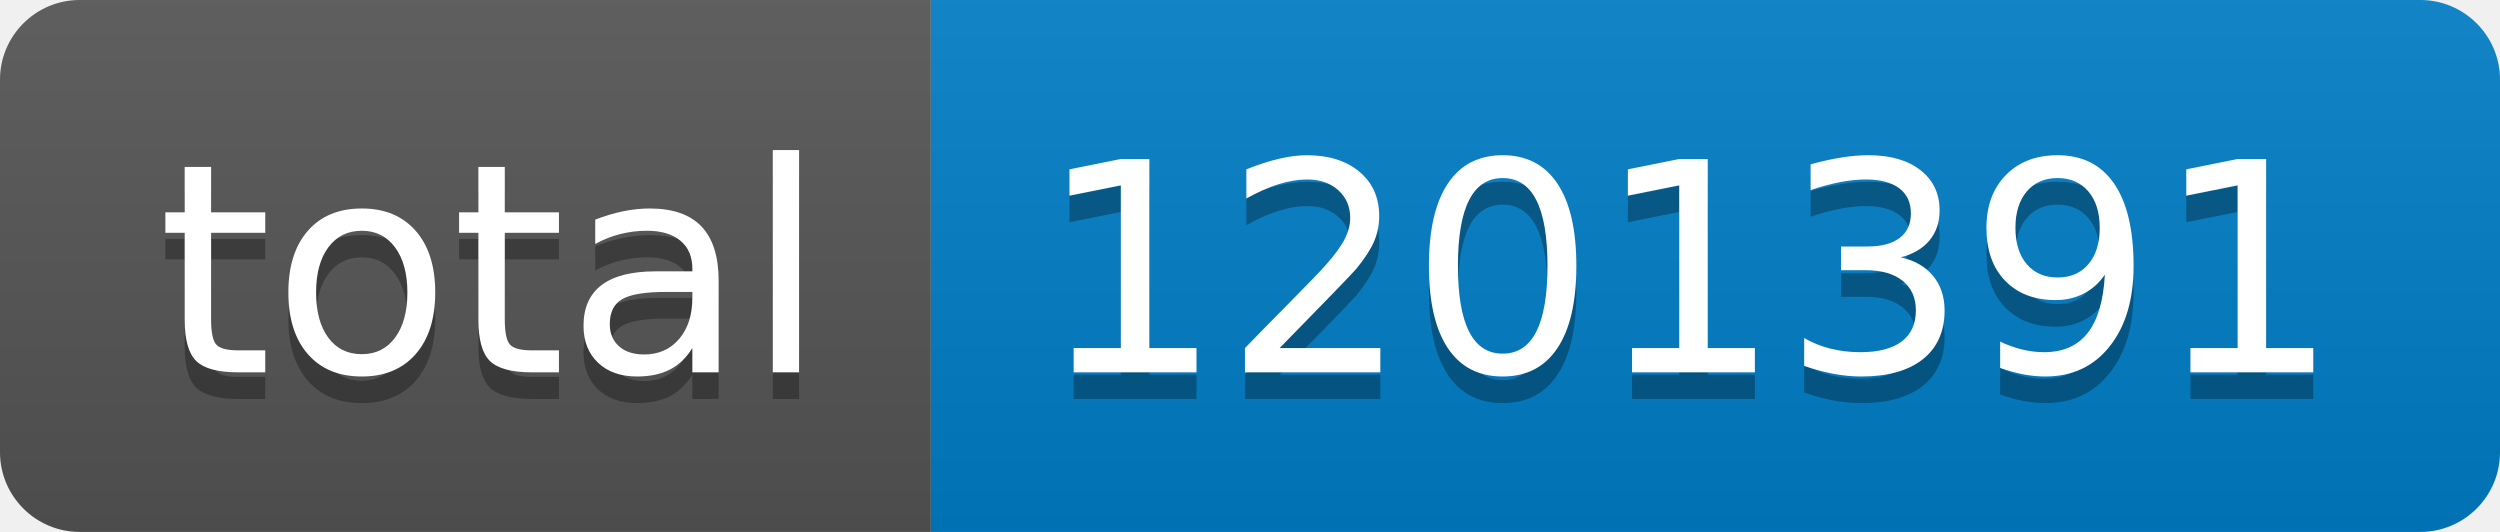
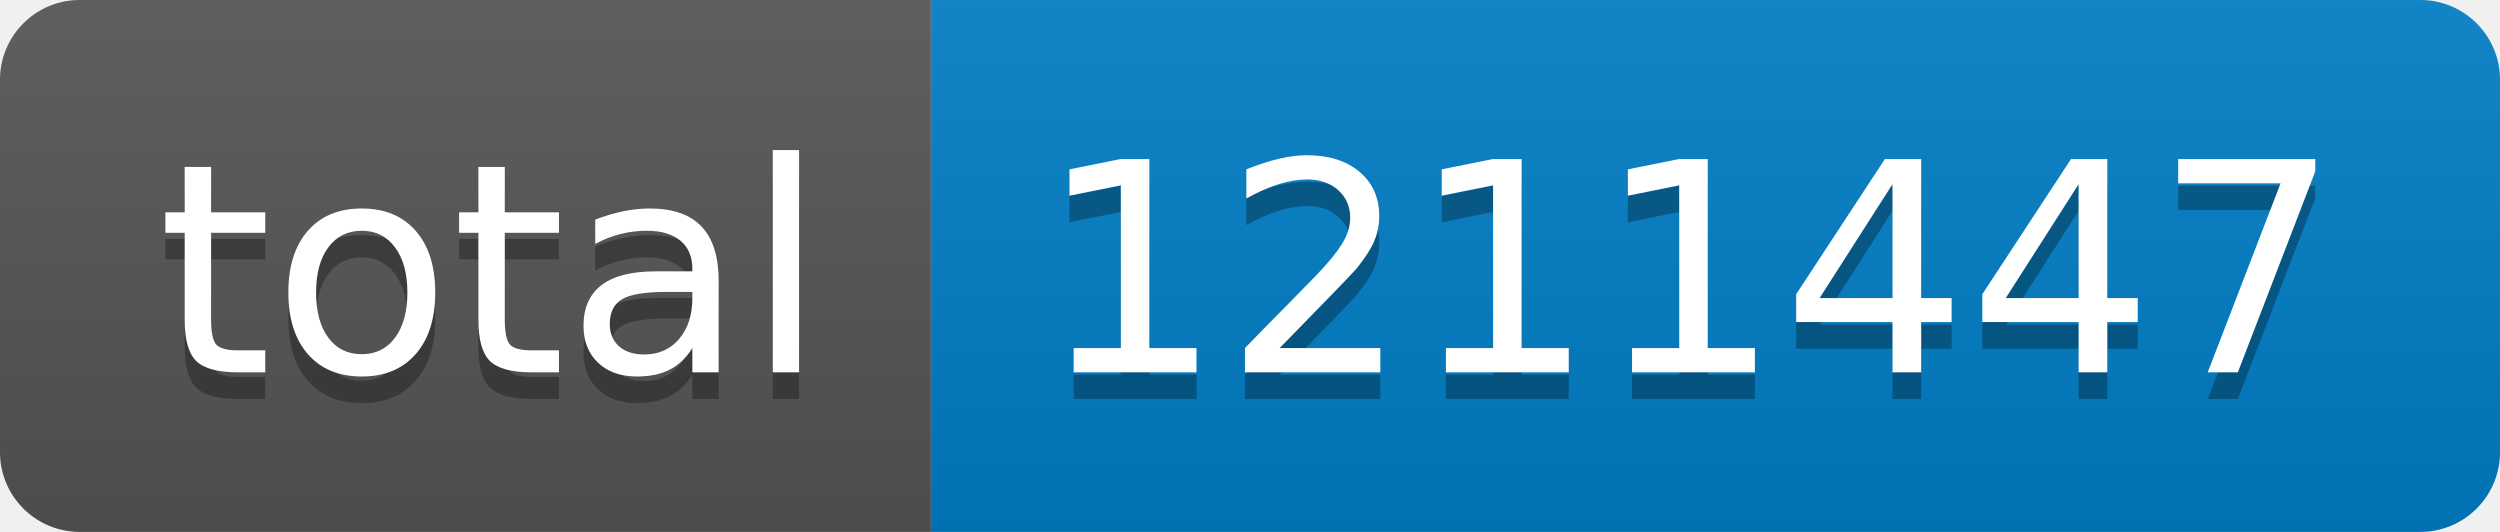
- <svg xmlns="http://www.w3.org/2000/svg" width="94" height="20" role="img" aria-label="total: 1201391">
+ <svg xmlns="http://www.w3.org/2000/svg" width="94" height="20" role="img" aria-label="total: 1211447">
  <linearGradient id="s" x2="0" y2="100%">
    <stop offset="0" stop-color="#bbb" stop-opacity=".1" />
    <stop offset="1" stop-opacity=".1" />
  </linearGradient>
  <clipPath id="r">
    <rect width="94" height="20" rx="3" fill="#fff" />
  </clipPath>
  <g clip-path="url(#r)">
    <rect width="35" height="20" fill="#555" />
    <rect x="35" width="59" height="20" fill="#007ec6" />
    <rect width="94" height="20" fill="url(#s)" />
  </g>
  <g fill="#fff" text-anchor="middle" font-family="Verdana,Geneva,DejaVu Sans,sans-serif" text-rendering="geometricPrecision" font-size="110">
    <text aria-hidden="true" x="185" y="150" fill="#010101" fill-opacity=".3" transform="scale(.1)" textLength="250">total</text>
    <text x="185" y="140" transform="scale(.1)" fill="#fff" textLength="250">total</text>
-     <text aria-hidden="true" x="635" y="150" fill="#010101" fill-opacity=".3" transform="scale(.1)" textLength="490">1201391</text>
-     <text x="635" y="140" transform="scale(.1)" fill="#fff" textLength="490">1201391</text>
+     <text aria-hidden="true" x="635" y="150" fill="#010101" fill-opacity=".3" transform="scale(.1)" textLength="490">1211447</text>
+     <text x="635" y="140" transform="scale(.1)" fill="#fff" textLength="490">1211447</text>
  </g>
</svg>
